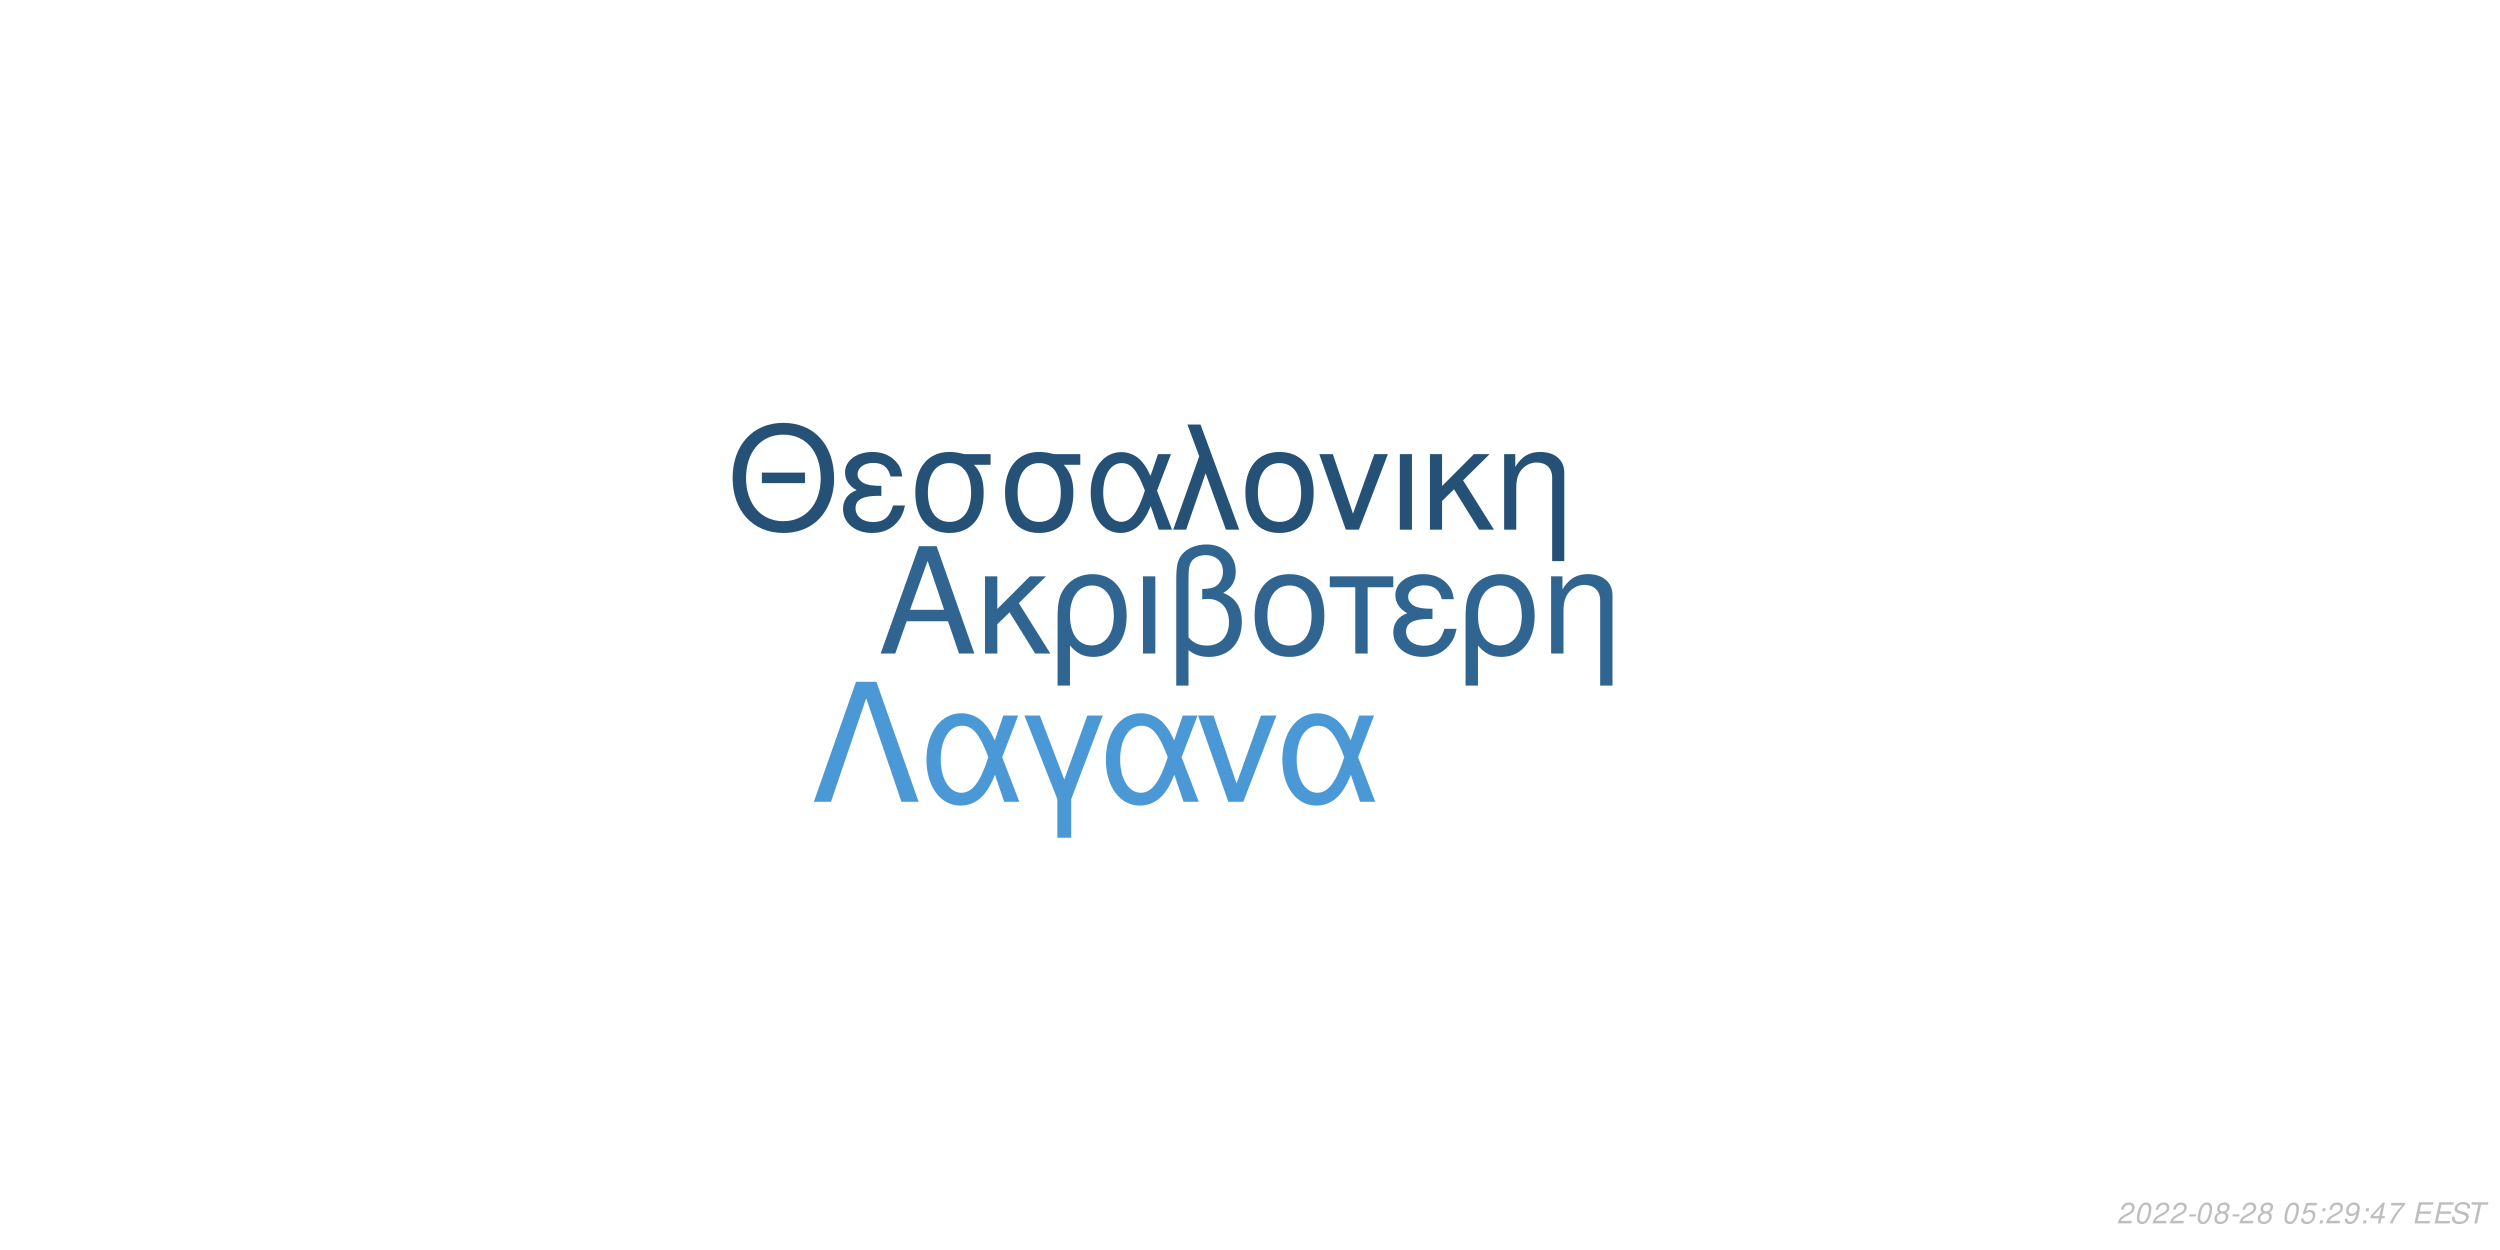
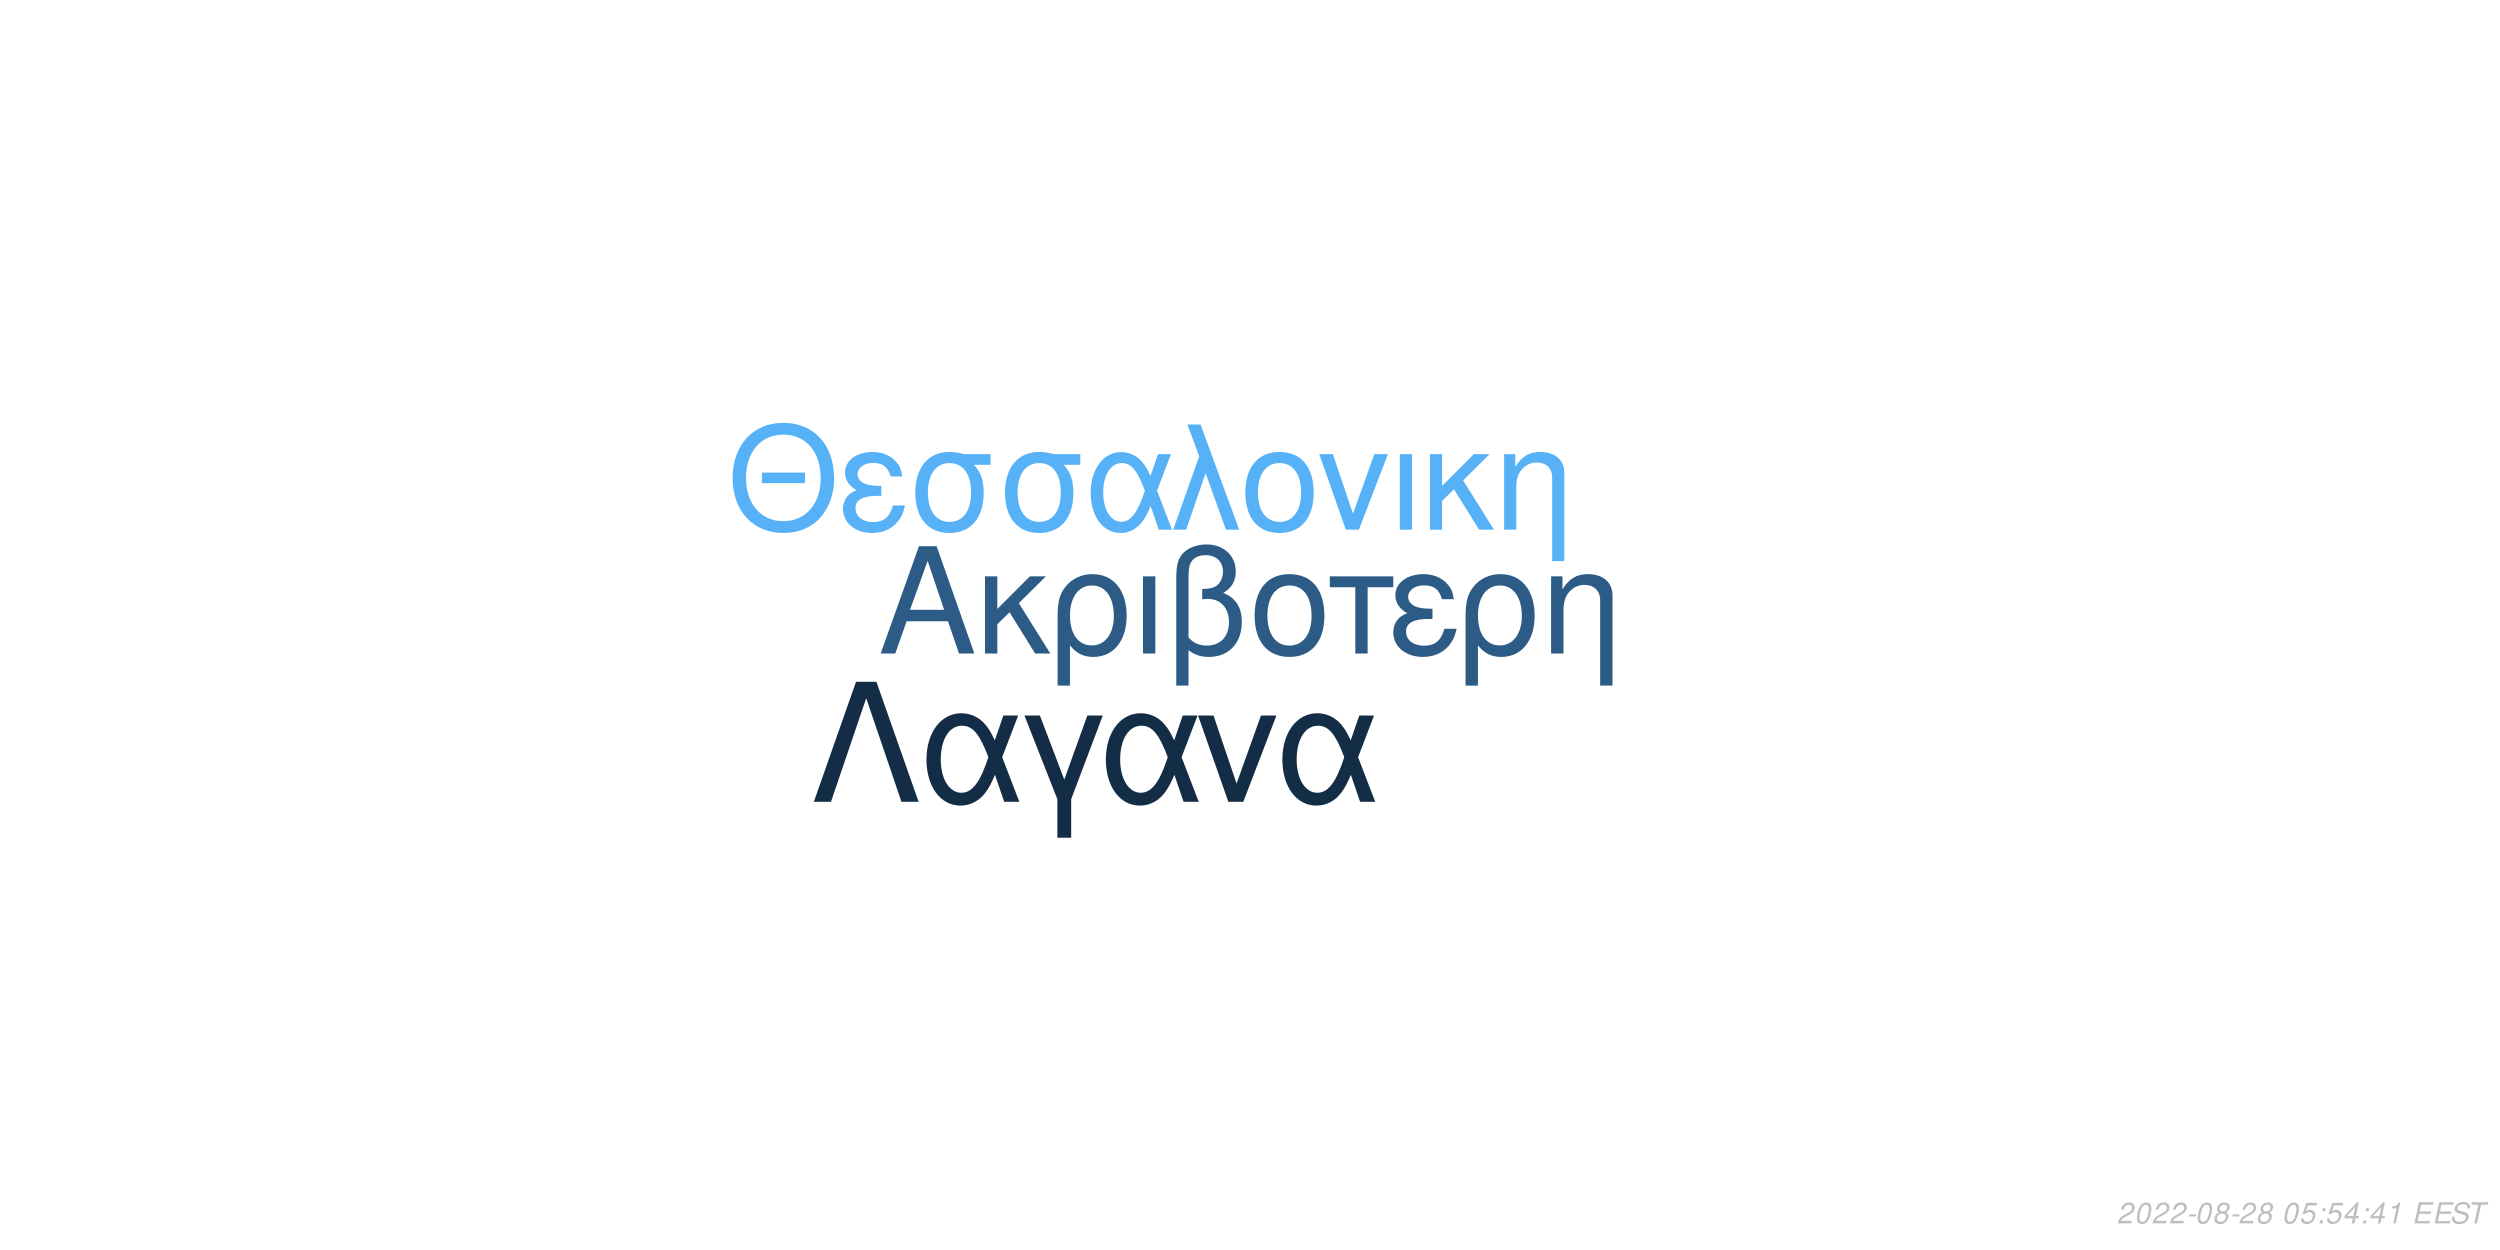
<svg xmlns="http://www.w3.org/2000/svg" xmlns:xlink="http://www.w3.org/1999/xlink" width="864pt" height="432pt" viewBox="0 0 864 432" version="1.1">
  <defs>
    <g>
      <symbol overflow="visible" id="glyph0-0">
        <path style="stroke:none;" d="" />
      </symbol>
      <symbol overflow="visible" id="glyph0-1">
        <path style="stroke:none;" d="M 24.125 -11.141 L 27.938 0 L 33.234 0 L 20.203 -37.094 L 14.094 -37.094 L 0.859 0 L 5.906 0 L 9.828 -11.141 Z M 22.797 -15.109 L 11 -15.109 L 17.094 -32.016 Z M 22.797 -15.109 " />
      </symbol>
      <symbol overflow="visible" id="glyph0-2">
        <path style="stroke:none;" d="M 7.172 -15.422 L 7.172 -26.672 L 2.906 -26.672 L 2.906 0 L 7.172 0 L 7.172 -10.125 L 11.406 -14.25 L 20.25 0 L 25.5 0 L 14.609 -17.406 L 23.969 -26.672 L 18.422 -26.672 Z M 7.172 -15.422 " />
      </symbol>
      <symbol overflow="visible" id="glyph0-3">
        <path style="stroke:none;" d="M 3 11.094 L 7.281 11.094 L 7.281 -2.797 C 9.516 -0.047 11.953 1.172 15.375 1.172 C 22.344 1.172 26.875 -4.422 26.875 -13.031 C 26.875 -21.891 22.297 -27.438 15.062 -27.438 C 11.297 -27.438 7.984 -25.906 5.797 -23.156 C 3.672 -20.516 3 -17.969 3 -12.359 Z M 14.906 -23.516 C 19.547 -23.516 22.438 -19.438 22.438 -12.922 C 22.438 -6.812 19.391 -2.797 14.812 -2.797 C 10.172 -2.797 7.281 -6.766 7.281 -13.125 C 7.281 -19.484 10.234 -23.516 14.906 -23.516 Z M 14.906 -23.516 " />
      </symbol>
      <symbol overflow="visible" id="glyph0-4">
        <path style="stroke:none;" d="M 3.516 0 L 7.781 0 L 7.781 -26.672 L 3.516 -26.672 Z M 3.516 0 " />
      </symbol>
      <symbol overflow="visible" id="glyph0-5">
        <path style="stroke:none;" d="M 4.016 11.094 L 8.25 11.094 L 8.25 -1.172 C 10.172 0.406 12.422 1.172 15.312 1.172 C 22.188 1.172 26.672 -3.609 26.672 -10.891 C 26.672 -15.984 24.578 -19.234 20.25 -20.969 C 23.109 -22.547 24.578 -25.031 24.578 -28.344 C 24.578 -33.844 20.406 -37.703 14.453 -37.703 C 10.938 -37.703 7.734 -36.391 6 -34.25 C 4.484 -32.422 4.016 -30.328 4.016 -25.391 Z M 8.25 -25.656 C 8.25 -29.359 8.5 -30.844 9.469 -32.062 C 10.375 -33.281 12.156 -34 14.094 -34 C 17.812 -34 20.156 -31.812 20.156 -28.297 C 20.156 -25.953 18.984 -23.812 17.297 -23.047 C 16.281 -22.547 15.469 -22.438 12.984 -22.297 L 12.984 -18.781 C 13.734 -18.828 14.344 -18.875 14.969 -18.875 C 19.344 -18.875 22.234 -15.719 22.234 -10.891 C 22.234 -5.906 19.281 -2.75 14.656 -2.75 C 11.953 -2.75 9.922 -3.609 8.25 -5.594 Z M 8.25 -25.656 " />
      </symbol>
      <symbol overflow="visible" id="glyph0-6">
        <path style="stroke:none;" d="M 14.094 -27.438 C 6.562 -27.438 2.094 -22.094 2.094 -13.125 C 2.094 -4.125 6.562 1.172 14.141 1.172 C 21.672 1.172 26.203 -4.172 26.203 -12.922 C 26.203 -22.188 21.828 -27.438 14.094 -27.438 Z M 14.141 -23.516 C 18.938 -23.516 21.781 -19.594 21.781 -12.984 C 21.781 -6.672 18.828 -2.75 14.141 -2.75 C 9.422 -2.75 6.516 -6.672 6.516 -13.125 C 6.516 -19.594 9.422 -23.516 14.141 -23.516 Z M 14.141 -23.516 " />
      </symbol>
      <symbol overflow="visible" id="glyph0-7">
        <path style="stroke:none;" d="M 7.891 0 L 12.156 0 L 12.156 -22.906 L 21.016 -22.906 L 21.016 -26.672 L -0.922 -26.672 L -0.922 -22.906 L 7.891 -22.906 Z M 7.891 0 " />
      </symbol>
      <symbol overflow="visible" id="glyph0-8">
        <path style="stroke:none;" d="M 14.562 -15.469 C 11.344 -15.469 9.562 -15.781 8.297 -16.438 C 6.922 -17.203 6.156 -18.328 6.156 -19.547 C 6.156 -21.891 8.453 -23.562 11.656 -23.562 C 15.062 -23.562 16.953 -22.094 17.812 -18.781 L 21.938 -18.781 C 21.578 -21.266 21.062 -22.5 19.797 -23.922 C 17.812 -26.203 14.906 -27.438 11.453 -27.438 C 5.797 -27.438 1.734 -24.375 1.734 -20.203 C 1.734 -17.609 3.156 -15.375 5.859 -13.938 C 2.797 -12.875 1.016 -10.484 1.016 -7.328 C 1.016 -2.391 5.297 1.172 11.25 1.172 C 14.969 1.172 17.906 -0.109 20.156 -2.641 C 21.578 -4.328 22.297 -5.797 22.906 -8.547 L 18.672 -8.547 C 17.5 -4.422 15.422 -2.703 11.609 -2.703 C 7.938 -2.703 5.438 -4.688 5.438 -7.578 C 5.438 -10.578 7.938 -11.953 13.484 -11.953 C 13.641 -11.953 14.094 -11.953 14.562 -11.906 Z M 14.562 -15.469 " />
      </symbol>
      <symbol overflow="visible" id="glyph0-9">
        <path style="stroke:none;" d="M 3.562 -26.672 L 3.562 0 L 7.844 0 L 7.844 -14.703 C 7.844 -17.906 8.5 -19.891 10.031 -21.531 C 11.406 -22.953 13.188 -23.719 15.062 -23.719 C 18.375 -23.719 20.516 -21.672 20.516 -18.469 L 20.516 11.094 L 24.781 11.094 L 24.781 -20.156 C 24.781 -24.578 21.469 -27.438 16.328 -27.438 C 12.359 -27.438 9.828 -25.906 7.484 -22.188 L 7.484 -26.672 Z M 3.562 -26.672 " />
      </symbol>
      <symbol overflow="visible" id="glyph1-0">
        <path style="stroke:none;" d="" />
      </symbol>
      <symbol overflow="visible" id="glyph1-1">
        <path style="stroke:none;" d="M 26.859 -19.734 L 11.953 -19.734 L 11.953 -16.094 L 26.859 -16.094 Z M 19.328 -36.922 C 8.922 -36.922 1.844 -29.25 1.844 -17.891 C 1.844 -6.484 8.875 1.141 19.391 1.141 C 23.812 1.141 27.703 -0.203 30.641 -2.688 C 34.578 -6.031 36.922 -11.656 36.922 -17.594 C 36.922 -29.297 30 -36.922 19.328 -36.922 Z M 19.328 -32.844 C 27.203 -32.844 32.281 -26.906 32.281 -17.688 C 32.281 -8.922 27.062 -2.938 19.391 -2.938 C 11.609 -2.938 6.484 -8.922 6.484 -17.891 C 6.484 -26.859 11.609 -32.844 19.328 -32.844 Z M 19.328 -32.844 " />
      </symbol>
      <symbol overflow="visible" id="glyph1-2">
        <path style="stroke:none;" d="M 14.25 -15.141 C 11.109 -15.141 9.375 -15.453 8.125 -16.094 C 6.781 -16.844 6.031 -17.938 6.031 -19.141 C 6.031 -21.422 8.266 -23.078 11.406 -23.078 C 14.75 -23.078 16.594 -21.625 17.438 -18.391 L 21.469 -18.391 C 21.125 -20.828 20.625 -22.031 19.391 -23.422 C 17.438 -25.656 14.594 -26.859 11.219 -26.859 C 5.688 -26.859 1.688 -23.875 1.688 -19.781 C 1.688 -17.234 3.094 -15.047 5.734 -13.656 C 2.734 -12.609 1 -10.266 1 -7.172 C 1 -2.344 5.188 1.141 11.016 1.141 C 14.656 1.141 17.547 -0.094 19.734 -2.594 C 21.125 -4.234 21.828 -5.688 22.422 -8.375 L 18.281 -8.375 C 17.141 -4.328 15.094 -2.641 11.359 -2.641 C 7.766 -2.641 5.328 -4.578 5.328 -7.422 C 5.328 -10.359 7.766 -11.703 13.203 -11.703 C 13.359 -11.703 13.797 -11.703 14.25 -11.656 Z M 14.25 -15.141 " />
      </symbol>
      <symbol overflow="visible" id="glyph1-3">
        <path style="stroke:none;" d="M 29 -26.109 L 19.938 -26.109 C 17.594 -26.703 16.438 -26.859 14.703 -26.859 C 7.469 -26.859 2.984 -21.469 2.984 -12.859 C 2.984 -4.031 7.375 1.141 14.797 1.141 C 22.172 1.141 26.609 -4.078 26.609 -12.656 C 26.609 -17.047 25.656 -19.828 23.266 -22.422 L 29 -22.422 Z M 14.797 -23.016 C 19.531 -23.016 22.266 -19.234 22.266 -12.75 C 22.266 -6.531 19.438 -2.688 14.797 -2.688 C 10.172 -2.688 7.328 -6.531 7.328 -12.859 C 7.328 -19.188 10.172 -23.016 14.797 -23.016 Z M 14.797 -23.016 " />
      </symbol>
      <symbol overflow="visible" id="glyph1-4">
        <path style="stroke:none;" d="M 29.344 -26.109 L 24.859 -26.109 L 22.266 -18.578 C 21.125 -21.031 20.484 -22.125 19.328 -23.469 C 17.547 -25.609 14.906 -26.812 12.156 -26.812 C 5.984 -26.812 1.594 -20.984 1.594 -12.812 C 1.594 -4.578 5.828 1.141 11.906 1.141 C 14.953 1.141 17.734 -0.344 19.625 -3.047 C 20.672 -4.531 21.281 -5.688 22.328 -8.172 L 25.109 0 L 29.703 0 L 24.516 -13.5 Z M 20.328 -13.5 C 17.891 -5.922 15.453 -2.734 12.156 -2.734 C 8.516 -2.734 5.922 -6.922 5.922 -12.812 C 5.922 -18.938 8.516 -23.016 12.359 -23.016 C 15.594 -23.016 17.688 -20.531 20.328 -13.5 Z M 20.328 -13.5 " />
      </symbol>
      <symbol overflow="visible" id="glyph1-5">
        <path style="stroke:none;" d="M 1.094 0 L 5.578 0 L 12.312 -19.484 L 19.328 0 L 23.922 0 L 10.562 -36.328 L 6.031 -36.328 L 10.109 -25.359 Z M 1.094 0 " />
      </symbol>
      <symbol overflow="visible" id="glyph1-6">
        <path style="stroke:none;" d="M 13.797 -26.859 C 6.422 -26.859 2.047 -21.625 2.047 -12.859 C 2.047 -4.031 6.422 1.141 13.859 1.141 C 21.234 1.141 25.656 -4.078 25.656 -12.656 C 25.656 -21.719 21.375 -26.859 13.797 -26.859 Z M 13.859 -23.016 C 18.531 -23.016 21.328 -19.188 21.328 -12.703 C 21.328 -6.531 18.438 -2.688 13.859 -2.688 C 9.219 -2.688 6.375 -6.531 6.375 -12.859 C 6.375 -19.188 9.219 -23.016 13.859 -23.016 Z M 13.859 -23.016 " />
      </symbol>
      <symbol overflow="visible" id="glyph1-7">
        <path style="stroke:none;" d="M 14.297 0 L 24.312 -26.109 L 19.625 -26.109 L 12.25 -5.531 L 5.281 -26.109 L 0.594 -26.109 L 9.766 0 Z M 14.297 0 " />
      </symbol>
      <symbol overflow="visible" id="glyph1-8">
        <path style="stroke:none;" d="M 3.438 0 L 7.625 0 L 7.625 -26.109 L 3.438 -26.109 Z M 3.438 0 " />
      </symbol>
      <symbol overflow="visible" id="glyph1-9">
        <path style="stroke:none;" d="M 7.031 -15.094 L 7.031 -26.109 L 2.844 -26.109 L 2.844 0 L 7.031 0 L 7.031 -9.922 L 11.156 -13.953 L 19.828 0 L 24.969 0 L 14.297 -17.047 L 23.469 -26.109 L 18.031 -26.109 Z M 7.031 -15.094 " />
      </symbol>
      <symbol overflow="visible" id="glyph1-10">
        <path style="stroke:none;" d="M 3.484 -26.109 L 3.484 0 L 7.672 0 L 7.672 -14.406 C 7.672 -17.547 8.328 -19.484 9.812 -21.078 C 11.156 -22.469 12.906 -23.219 14.75 -23.219 C 17.984 -23.219 20.078 -21.234 20.078 -18.094 L 20.078 10.859 L 24.266 10.859 L 24.266 -19.734 C 24.266 -24.062 21.031 -26.859 16 -26.859 C 12.109 -26.859 9.609 -25.359 7.328 -21.719 L 7.328 -26.109 Z M 3.484 -26.109 " />
      </symbol>
      <symbol overflow="visible" id="glyph2-0">
        <path style="stroke:none;" d="" />
      </symbol>
      <symbol overflow="visible" id="glyph2-1">
        <path style="stroke:none;" d="M 22.531 -41.484 L 15.484 -41.484 L 0.906 0 L 6.828 0 L 19 -35.797 L 31.188 0 L 37.109 0 Z M 22.531 -41.484 " />
      </symbol>
      <symbol overflow="visible" id="glyph2-2">
        <path style="stroke:none;" d="M 33.516 -29.812 L 28.391 -29.812 L 25.438 -21.219 C 24.125 -24.016 23.391 -25.266 22.078 -26.797 C 20.031 -29.25 17.016 -30.609 13.891 -30.609 C 6.828 -30.609 1.828 -23.953 1.828 -14.625 C 1.828 -5.234 6.656 1.312 13.594 1.312 C 17.078 1.312 20.266 -0.391 22.422 -3.469 C 23.609 -5.172 24.297 -6.484 25.5 -9.328 L 28.688 0 L 33.922 0 L 28 -15.422 Z M 23.219 -15.422 C 20.422 -6.766 17.641 -3.125 13.891 -3.125 C 9.734 -3.125 6.766 -7.906 6.766 -14.625 C 6.766 -21.625 9.734 -26.297 14.109 -26.297 C 17.812 -26.297 20.203 -23.453 23.219 -15.422 Z M 23.219 -15.422 " />
      </symbol>
      <symbol overflow="visible" id="glyph2-3">
        <path style="stroke:none;" d="M 12.062 12.406 L 16.844 12.406 L 16.844 -0.906 L 27.766 -29.812 L 22.422 -29.812 L 14.453 -7.688 L 6.031 -29.812 L 0.688 -29.812 L 12.062 -0.906 Z M 12.062 12.406 " />
      </symbol>
      <symbol overflow="visible" id="glyph2-4">
        <path style="stroke:none;" d="M 16.328 0 L 27.766 -29.812 L 22.422 -29.812 L 14 -6.312 L 6.031 -29.812 L 0.688 -29.812 L 11.156 0 Z M 16.328 0 " />
      </symbol>
      <symbol overflow="visible" id="glyph3-0">
        <path style="stroke:none;" d="" />
      </symbol>
      <symbol overflow="visible" id="glyph3-1">
        <path style="stroke:none;" d="M 5.234 -0.875 L 1.469 -0.875 C 1.641 -1.375 2.203 -1.891 3.109 -2.344 L 4.234 -2.938 C 5.562 -3.625 6.219 -4.469 6.219 -5.484 C 6.219 -5.938 6.062 -6.359 5.797 -6.656 C 5.469 -7.047 4.984 -7.234 4.312 -7.234 C 2.766 -7.234 1.891 -6.453 1.484 -4.734 L 2.375 -4.734 C 2.484 -5.188 2.609 -5.484 2.797 -5.75 C 3.094 -6.203 3.609 -6.453 4.188 -6.453 C 4.891 -6.453 5.344 -6.031 5.344 -5.375 C 5.344 -4.703 4.859 -4.094 4.016 -3.656 L 2.984 -3.125 C 1.234 -2.188 0.797 -1.656 0.344 -0.016 L 5.047 -0.016 Z M 5.234 -0.875 " />
      </symbol>
      <symbol overflow="visible" id="glyph3-2">
        <path style="stroke:none;" d="M 4.203 -7.234 C 3.375 -7.234 2.688 -6.812 2.125 -5.984 C 1.484 -5.047 0.984 -3.188 0.984 -1.734 C 0.984 -1.109 1.172 -0.562 1.484 -0.266 C 1.797 0.047 2.281 0.234 2.766 0.234 C 3.625 0.234 4.281 -0.156 4.859 -1.016 C 5.516 -1.953 6 -3.797 6 -5.266 C 6 -6.5 5.328 -7.234 4.203 -7.234 Z M 4.094 -6.453 C 4.734 -6.453 5.125 -5.984 5.125 -5.156 C 5.125 -4.203 4.781 -2.625 4.406 -1.812 C 3.984 -0.938 3.516 -0.547 2.875 -0.547 C 2.25 -0.547 1.875 -1.031 1.875 -1.828 C 1.875 -2.797 2.203 -4.344 2.594 -5.203 C 2.984 -6.047 3.453 -6.453 4.094 -6.453 Z M 4.094 -6.453 " />
      </symbol>
      <symbol overflow="visible" id="glyph3-3">
        <path style="stroke:none;" d="M 3.516 -3.125 L 1.125 -3.125 L 0.969 -2.406 L 3.359 -2.406 Z M 3.516 -3.125 " />
      </symbol>
      <symbol overflow="visible" id="glyph3-4">
        <path style="stroke:none;" d="M 4.766 -3.797 C 5.078 -3.969 5.234 -4.078 5.438 -4.234 C 5.812 -4.594 6.062 -5.172 6.062 -5.734 C 6.062 -6.625 5.344 -7.234 4.266 -7.234 C 2.812 -7.234 1.703 -6.219 1.703 -4.875 C 1.703 -4.406 1.875 -4.125 2.359 -3.812 C 1.297 -3.312 0.75 -2.516 0.75 -1.469 C 0.75 -0.438 1.547 0.234 2.812 0.234 C 3.656 0.234 4.359 -0.094 4.938 -0.734 C 5.359 -1.234 5.609 -1.859 5.609 -2.438 C 5.609 -3.047 5.312 -3.516 4.766 -3.797 Z M 4.109 -6.453 C 4.797 -6.453 5.188 -6.125 5.188 -5.578 C 5.188 -5.266 5.062 -4.922 4.859 -4.672 C 4.562 -4.312 4.188 -4.156 3.656 -4.156 C 2.984 -4.156 2.594 -4.453 2.594 -4.984 C 2.594 -5.859 3.203 -6.453 4.109 -6.453 Z M 3.453 -3.406 C 4.234 -3.406 4.734 -2.984 4.734 -2.312 C 4.734 -1.312 3.922 -0.547 2.875 -0.547 C 2.125 -0.547 1.625 -0.969 1.625 -1.625 C 1.625 -2.609 2.438 -3.406 3.453 -3.406 Z M 3.453 -3.406 " />
      </symbol>
      <symbol overflow="visible" id="glyph3-5">
        <path style="stroke:none;" d="" />
      </symbol>
      <symbol overflow="visible" id="glyph3-6">
        <path style="stroke:none;" d="M 6.297 -7.094 L 2.594 -7.094 L 1.234 -3.234 L 2.047 -3.234 C 2.656 -3.766 2.938 -3.906 3.531 -3.906 C 4.328 -3.906 4.797 -3.453 4.797 -2.688 C 4.797 -1.438 3.969 -0.547 2.828 -0.547 C 2.031 -0.547 1.609 -0.938 1.578 -1.734 L 0.703 -1.734 L 0.703 -1.516 C 0.703 -0.938 0.844 -0.547 1.188 -0.266 C 1.562 0.062 2.078 0.234 2.703 0.234 C 3.656 0.234 4.391 -0.156 4.984 -0.922 C 5.422 -1.5 5.672 -2.234 5.672 -2.953 C 5.672 -4 4.938 -4.672 3.812 -4.672 C 3.328 -4.672 2.906 -4.547 2.406 -4.234 L 3.109 -6.219 L 6.109 -6.219 Z M 6.297 -7.094 " />
      </symbol>
      <symbol overflow="visible" id="glyph3-7">
        <path style="stroke:none;" d="M 2.359 -1.031 L 1.312 -1.031 L 1.094 0 L 2.141 0 Z M 3.266 -5.234 L 2.219 -5.234 L 2 -4.203 L 3.047 -4.203 Z M 3.266 -5.234 " />
      </symbol>
      <symbol overflow="visible" id="glyph3-8">
-         <path style="stroke:none;" d="M 0.844 -1.656 C 0.844 -1.547 0.844 -1.438 0.844 -1.375 C 0.844 -0.406 1.531 0.234 2.578 0.234 C 3.203 0.234 3.766 0.016 4.297 -0.438 C 4.938 -1 5.312 -1.656 5.594 -2.719 C 5.844 -3.672 6.016 -4.766 6.016 -5.375 C 6.016 -5.844 5.844 -6.328 5.547 -6.656 C 5.203 -7.031 4.703 -7.234 4.062 -7.234 C 2.516 -7.234 1.297 -5.938 1.297 -4.266 C 1.297 -3.203 1.984 -2.547 3.047 -2.547 C 3.484 -2.547 3.953 -2.672 4.281 -2.891 C 4.406 -2.984 4.547 -3.078 4.828 -3.344 C 4.438 -1.484 3.703 -0.547 2.703 -0.547 C 2.109 -0.547 1.719 -0.938 1.719 -1.547 L 1.719 -1.656 Z M 3.953 -6.453 C 4.625 -6.453 5.141 -5.953 5.141 -5.281 C 5.141 -4.188 4.312 -3.312 3.297 -3.312 C 2.594 -3.312 2.172 -3.734 2.172 -4.453 C 2.172 -5.562 2.984 -6.453 3.953 -6.453 Z M 3.953 -6.453 " />
+         <path style="stroke:none;" d="M 3.625 -1.75 L 3.266 0 L 4.141 0 L 4.516 -1.75 L 5.562 -1.75 L 5.734 -2.531 L 4.688 -2.531 L 5.688 -7.234 L 5.016 -7.234 L 0.844 -2.672 L 0.641 -1.75 Z M 3.797 -2.531 L 1.594 -2.531 L 4.469 -5.703 Z M 3.797 -2.531 " />
      </symbol>
      <symbol overflow="visible" id="glyph3-9">
-         <path style="stroke:none;" d="M 3.625 -1.75 L 3.266 0 L 4.141 0 L 4.516 -1.75 L 5.562 -1.75 L 5.734 -2.531 L 4.688 -2.531 L 5.688 -7.234 L 5.016 -7.234 L 0.844 -2.672 L 0.641 -1.75 Z M 3.797 -2.531 L 1.594 -2.531 L 4.469 -5.703 Z M 3.797 -2.531 " />
+         <path style="stroke:none;" d="M 3.703 -5.188 L 2.594 0 L 3.469 0 L 5.016 -7.234 L 4.438 -7.234 C 3.906 -6.156 3.688 -6.016 2.234 -5.812 L 2.109 -5.188 Z M 3.703 -5.188 " />
      </symbol>
      <symbol overflow="visible" id="glyph3-10">
-         <path style="stroke:none;" d="M 6.703 -7.094 L 1.953 -7.094 L 1.766 -6.219 L 5.594 -6.219 C 3.344 -3.688 2.266 -2.109 1.375 0 L 2.344 0 C 3.031 -1.906 4.828 -4.594 6.547 -6.281 Z M 6.703 -7.094 " />
+         <path style="stroke:none;" d="M 2.547 -3.312 L 6.5 -3.312 L 6.688 -4.141 L 2.719 -4.141 L 3.219 -6.469 L 7.344 -6.469 L 7.516 -7.297 L 2.453 -7.297 L 0.906 0 L 6.125 0 L 6.297 -0.812 L 2.016 -0.812 Z M 2.547 -3.312 " />
      </symbol>
      <symbol overflow="visible" id="glyph3-11">
-         <path style="stroke:none;" d="M 2.547 -3.312 L 6.5 -3.312 L 6.688 -4.141 L 2.719 -4.141 L 3.219 -6.469 L 7.344 -6.469 L 7.516 -7.297 L 2.453 -7.297 L 0.906 0 L 6.125 0 L 6.297 -0.812 L 2.016 -0.812 Z M 2.547 -3.312 " />
+         <path style="stroke:none;" d="M 7.062 -5.156 C 7.125 -5.438 7.141 -5.562 7.141 -5.703 C 7.141 -6.156 6.938 -6.594 6.594 -6.891 C 6.188 -7.25 5.656 -7.406 4.875 -7.406 C 3.844 -7.406 3.047 -7.125 2.5 -6.562 C 2.094 -6.141 1.781 -5.438 1.781 -4.922 C 1.781 -4.297 2.219 -3.766 2.891 -3.562 L 4.594 -3.094 C 5.406 -2.859 5.734 -2.578 5.734 -2.094 C 5.734 -1.781 5.547 -1.406 5.266 -1.141 C 4.844 -0.766 4.266 -0.578 3.453 -0.578 C 2.328 -0.578 1.812 -0.984 1.812 -1.906 C 1.812 -2.047 1.812 -2.125 1.844 -2.312 L 0.984 -2.312 C 0.906 -2.062 0.891 -1.906 0.891 -1.688 C 0.891 -0.484 1.797 0.234 3.297 0.234 C 4.359 0.234 5.234 -0.062 5.812 -0.609 C 6.344 -1.078 6.688 -1.797 6.688 -2.375 C 6.688 -2.641 6.609 -2.906 6.453 -3.156 C 6.234 -3.5 5.938 -3.703 5.469 -3.828 L 3.75 -4.312 C 2.984 -4.547 2.734 -4.734 2.734 -5.188 C 2.734 -5.547 2.875 -5.844 3.188 -6.109 C 3.547 -6.438 4.031 -6.594 4.703 -6.594 C 5.266 -6.594 5.688 -6.484 5.906 -6.297 C 6.094 -6.125 6.219 -5.797 6.219 -5.516 C 6.219 -5.422 6.203 -5.344 6.188 -5.156 Z M 7.062 -5.156 " />
      </symbol>
      <symbol overflow="visible" id="glyph3-12">
-         <path style="stroke:none;" d="M 7.062 -5.156 C 7.125 -5.438 7.141 -5.562 7.141 -5.703 C 7.141 -6.156 6.938 -6.594 6.594 -6.891 C 6.188 -7.25 5.656 -7.406 4.875 -7.406 C 3.844 -7.406 3.047 -7.125 2.5 -6.562 C 2.094 -6.141 1.781 -5.438 1.781 -4.922 C 1.781 -4.297 2.219 -3.766 2.891 -3.562 L 4.594 -3.094 C 5.406 -2.859 5.734 -2.578 5.734 -2.094 C 5.734 -1.781 5.547 -1.406 5.266 -1.141 C 4.844 -0.766 4.266 -0.578 3.453 -0.578 C 2.328 -0.578 1.812 -0.984 1.812 -1.906 C 1.812 -2.047 1.812 -2.125 1.844 -2.312 L 0.984 -2.312 C 0.906 -2.062 0.891 -1.906 0.891 -1.688 C 0.891 -0.484 1.797 0.234 3.297 0.234 C 4.359 0.234 5.234 -0.062 5.812 -0.609 C 6.344 -1.078 6.688 -1.797 6.688 -2.375 C 6.688 -2.641 6.609 -2.906 6.453 -3.156 C 6.234 -3.5 5.938 -3.703 5.469 -3.828 L 3.75 -4.312 C 2.984 -4.547 2.734 -4.734 2.734 -5.188 C 2.734 -5.547 2.875 -5.844 3.188 -6.109 C 3.547 -6.438 4.031 -6.594 4.703 -6.594 C 5.266 -6.594 5.688 -6.484 5.906 -6.297 C 6.094 -6.125 6.219 -5.797 6.219 -5.516 C 6.219 -5.422 6.203 -5.344 6.188 -5.156 Z M 7.062 -5.156 " />
-       </symbol>
-       <symbol overflow="visible" id="glyph3-13">
        <path style="stroke:none;" d="M 4.938 -6.469 L 7.312 -6.469 L 7.484 -7.297 L 1.75 -7.297 L 1.578 -6.469 L 3.984 -6.469 L 2.609 0 L 3.547 0 Z M 4.938 -6.469 " />
      </symbol>
    </g>
  </defs>
  <g id="surface1">
    <rect x="0" y="0" width="864" height="432" style="fill:rgb(100%,100%,100%);fill-opacity:1;stroke:none;" />
-     <g style="fill:rgb(18.824%,39.608%,57.255%);fill-opacity:1;">
+     <g style="fill:rgb(17.255%,36.078%,52.157%);fill-opacity:1;">
      <use xlink:href="#glyph0-1" x="303.5" y="225.861" />
      <use xlink:href="#glyph0-2" x="337.5" y="225.861" />
      <use xlink:href="#glyph0-3" x="362.5" y="225.861" />
      <use xlink:href="#glyph0-4" x="391.5" y="225.861" />
      <use xlink:href="#glyph0-5" x="402.5" y="225.861" />
      <use xlink:href="#glyph0-6" x="431.5" y="225.861" />
      <use xlink:href="#glyph0-7" x="460.5" y="225.861" />
      <use xlink:href="#glyph0-8" x="480.5" y="225.861" />
      <use xlink:href="#glyph0-3" x="503.5" y="225.861" />
      <use xlink:href="#glyph0-9" x="532.5" y="225.861" />
    </g>
-     <g style="fill:rgb(14.902%,31.765%,46.275%);fill-opacity:1;">
+     <g style="fill:rgb(33.725%,69.412%,96.863%);fill-opacity:1;">
      <use xlink:href="#glyph1-1" x="251.348" y="183.058" />
      <use xlink:href="#glyph1-2" x="290.348" y="183.058" />
      <use xlink:href="#glyph1-3" x="313.348" y="183.058" />
      <use xlink:href="#glyph1-3" x="344.348" y="183.058" />
      <use xlink:href="#glyph1-4" x="375.348" y="183.058" />
      <use xlink:href="#glyph1-5" x="404.348" y="183.058" />
      <use xlink:href="#glyph1-6" x="428.348" y="183.058" />
      <use xlink:href="#glyph1-7" x="455.348" y="183.058" />
      <use xlink:href="#glyph1-8" x="480.348" y="183.058" />
      <use xlink:href="#glyph1-9" x="491.348" y="183.058" />
      <use xlink:href="#glyph1-10" x="516.348" y="183.058" />
    </g>
-     <g style="fill:rgb(29.02%,59.608%,83.922%);fill-opacity:1;">
+     <g style="fill:rgb(7.843%,17.647%,27.451%);fill-opacity:1;">
      <use xlink:href="#glyph2-1" x="280.359" y="277.105" />
      <use xlink:href="#glyph2-2" x="318.359" y="277.105" />
      <use xlink:href="#glyph2-3" x="353.359" y="277.105" />
      <use xlink:href="#glyph2-2" x="380.359" y="277.105" />
      <use xlink:href="#glyph2-4" x="413.359" y="277.105" />
      <use xlink:href="#glyph2-2" x="441.359" y="277.105" />
    </g>
    <g style="fill:rgb(74.51%,74.51%,74.51%);fill-opacity:1;">
      <use xlink:href="#glyph3-1" x="731.52" y="422.81" />
      <use xlink:href="#glyph3-2" x="737.52" y="422.81" />
      <use xlink:href="#glyph3-1" x="743.52" y="422.81" />
      <use xlink:href="#glyph3-1" x="749.52" y="422.81" />
      <use xlink:href="#glyph3-3" x="755.52" y="422.81" />
      <use xlink:href="#glyph3-2" x="758.52" y="422.81" />
      <use xlink:href="#glyph3-4" x="764.52" y="422.81" />
      <use xlink:href="#glyph3-3" x="770.52" y="422.81" />
      <use xlink:href="#glyph3-1" x="773.52" y="422.81" />
      <use xlink:href="#glyph3-4" x="779.52" y="422.81" />
      <use xlink:href="#glyph3-5" x="785.52" y="422.81" />
      <use xlink:href="#glyph3-2" x="788.52" y="422.81" />
      <use xlink:href="#glyph3-6" x="794.52" y="422.81" />
      <use xlink:href="#glyph3-7" x="800.52" y="422.81" />
-       <use xlink:href="#glyph3-1" x="803.52" y="422.81" />
+       <use xlink:href="#glyph3-6" x="803.52" y="422.81" />
      <use xlink:href="#glyph3-8" x="809.52" y="422.81" />
      <use xlink:href="#glyph3-7" x="815.52" y="422.81" />
-       <use xlink:href="#glyph3-9" x="818.52" y="422.81" />
-       <use xlink:href="#glyph3-10" x="824.52" y="422.81" />
+       <use xlink:href="#glyph3-8" x="818.52" y="422.81" />
+       <use xlink:href="#glyph3-9" x="824.52" y="422.81" />
      <use xlink:href="#glyph3-5" x="830.52" y="422.81" />
-       <use xlink:href="#glyph3-11" x="833.52" y="422.81" />
-       <use xlink:href="#glyph3-11" x="840.52" y="422.81" />
-       <use xlink:href="#glyph3-12" x="846.52" y="422.81" />
-       <use xlink:href="#glyph3-13" x="852.52" y="422.81" />
+       <use xlink:href="#glyph3-10" x="833.52" y="422.81" />
+       <use xlink:href="#glyph3-10" x="840.52" y="422.81" />
+       <use xlink:href="#glyph3-11" x="846.52" y="422.81" />
+       <use xlink:href="#glyph3-12" x="852.52" y="422.81" />
    </g>
  </g>
</svg>
